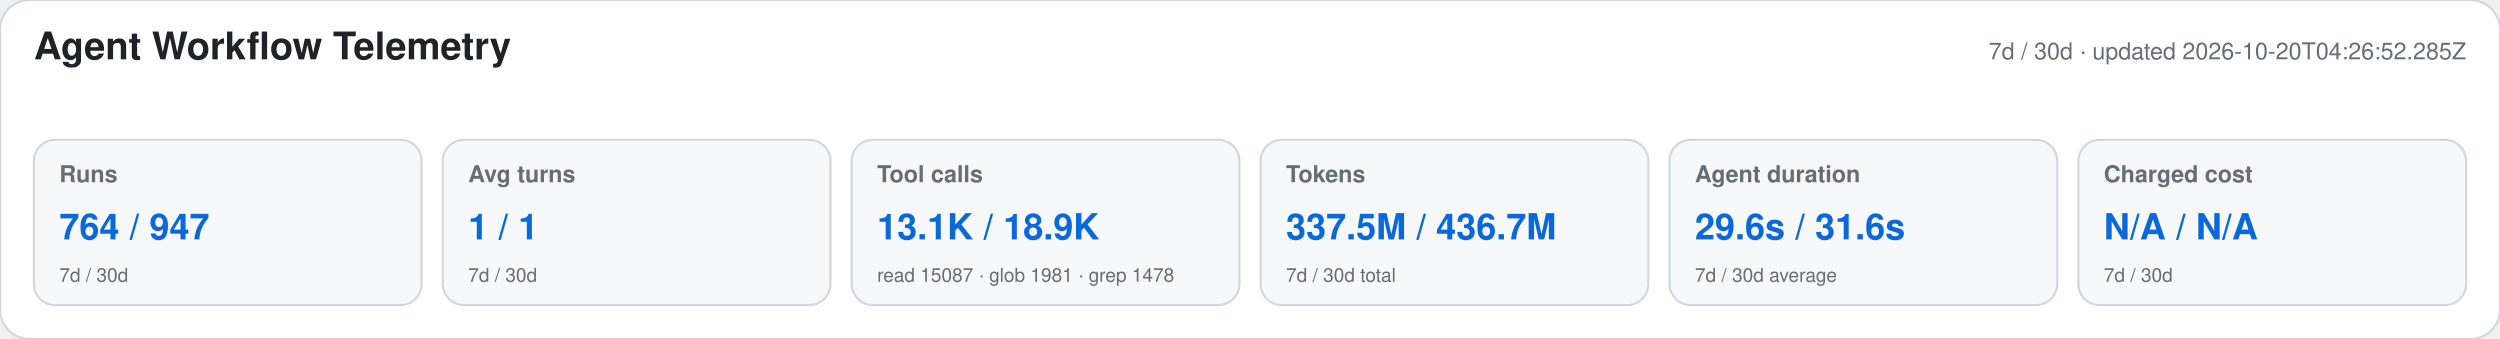
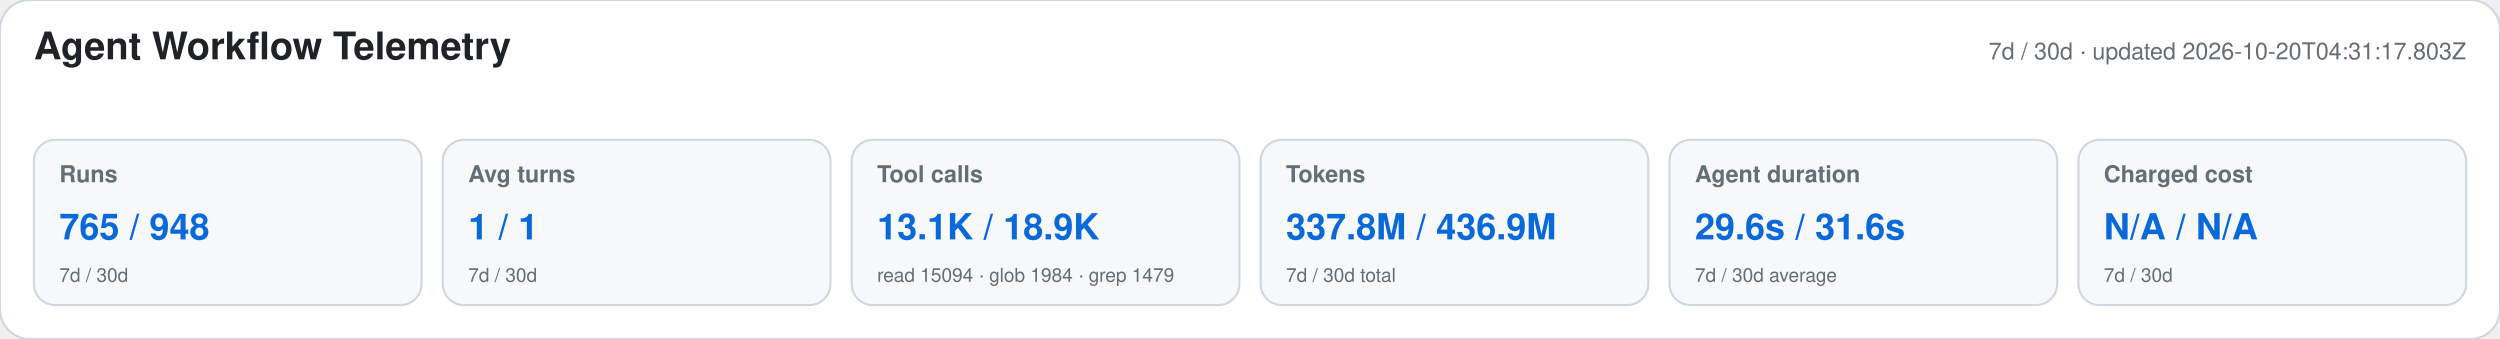
<svg xmlns="http://www.w3.org/2000/svg" width="1180" height="160" viewBox="0 0 1180 160" role="img" aria-labelledby="title desc">
  <style>text{font-family:-apple-system,BlinkMacSystemFont,"Segoe UI",Helvetica,Arial,sans-serif}.heading{font-size:18px;font-weight:650;fill:#1f2328}.meta,.label,.secondary{fill:#656d76}.meta,.label{font-size:11px}.label{font-weight:600}.primary{font-size:17px;font-weight:700;fill:#0969da}.secondary{font-size:9px}</style>
  <rect width="1180" height="160" rx="14" fill="#ffffff" stroke="#d0d7de" />
  <text x="16" y="28" class="heading">Agent Workflow Telemetry</text>
-   <text x="1164" y="28" text-anchor="end" class="meta">7d / 30d · updated 2026-10-20T04:26:52.285Z</text>
+   <text x="1164" y="28" text-anchor="end" class="meta">7d / 30d · updated 2026-10-20T04:31:17.803Z</text>
  <g>
    <rect x="16" y="66" width="183" height="78" rx="10" fill="#f6f8fa" stroke="#d0d7de" />
    <text x="28" y="86" class="label">Runs</text>
-     <text x="28" y="113" class="primary">764 / 947</text>
+     <text x="28" y="113" class="primary">765 / 948</text>
    <text x="28" y="133" class="secondary">7d / 30d</text>
  </g>
  <g>
    <rect x="209" y="66" width="183" height="78" rx="10" fill="#f6f8fa" stroke="#d0d7de" />
    <text x="221" y="86" class="label">Avg turns</text>
    <text x="221" y="113" class="primary">1 / 1</text>
    <text x="221" y="133" class="secondary">7d / 30d</text>
  </g>
  <g>
    <rect x="402" y="66" width="183" height="78" rx="10" fill="#f6f8fa" stroke="#d0d7de" />
    <text x="414" y="86" class="label">Tool calls</text>
    <text x="414" y="113" class="primary">13.1K / 18.9K</text>
-     <text x="414" y="133" class="secondary">read 15087 · glob 1981 · grep 1478</text>
+     <text x="414" y="133" class="secondary">read 15094 · glob 1984 · grep 1479</text>
  </g>
  <g>
    <rect x="595" y="66" width="183" height="78" rx="10" fill="#f6f8fa" stroke="#d0d7de" />
    <text x="607" y="86" class="label">Tokens</text>
-     <text x="607" y="113" class="primary">337.5M / 436.7M</text>
+     <text x="607" y="113" class="primary">337.8M / 436.9M</text>
    <text x="607" y="133" class="secondary">7d / 30d total</text>
  </g>
  <g>
    <rect x="788" y="66" width="183" height="78" rx="10" fill="#f6f8fa" stroke="#d0d7de" />
    <text x="800" y="86" class="label">Agent duration</text>
    <text x="800" y="113" class="primary">29.6s / 31.6s</text>
    <text x="800" y="133" class="secondary">7d / 30d average</text>
  </g>
  <g>
    <rect x="981" y="66" width="183" height="78" rx="10" fill="#f6f8fa" stroke="#d0d7de" />
    <text x="993" y="86" class="label">Charged cost</text>
    <text x="993" y="113" class="primary">N/A / N/A</text>
    <text x="993" y="133" class="secondary">7d / 30d</text>
  </g>
</svg>
